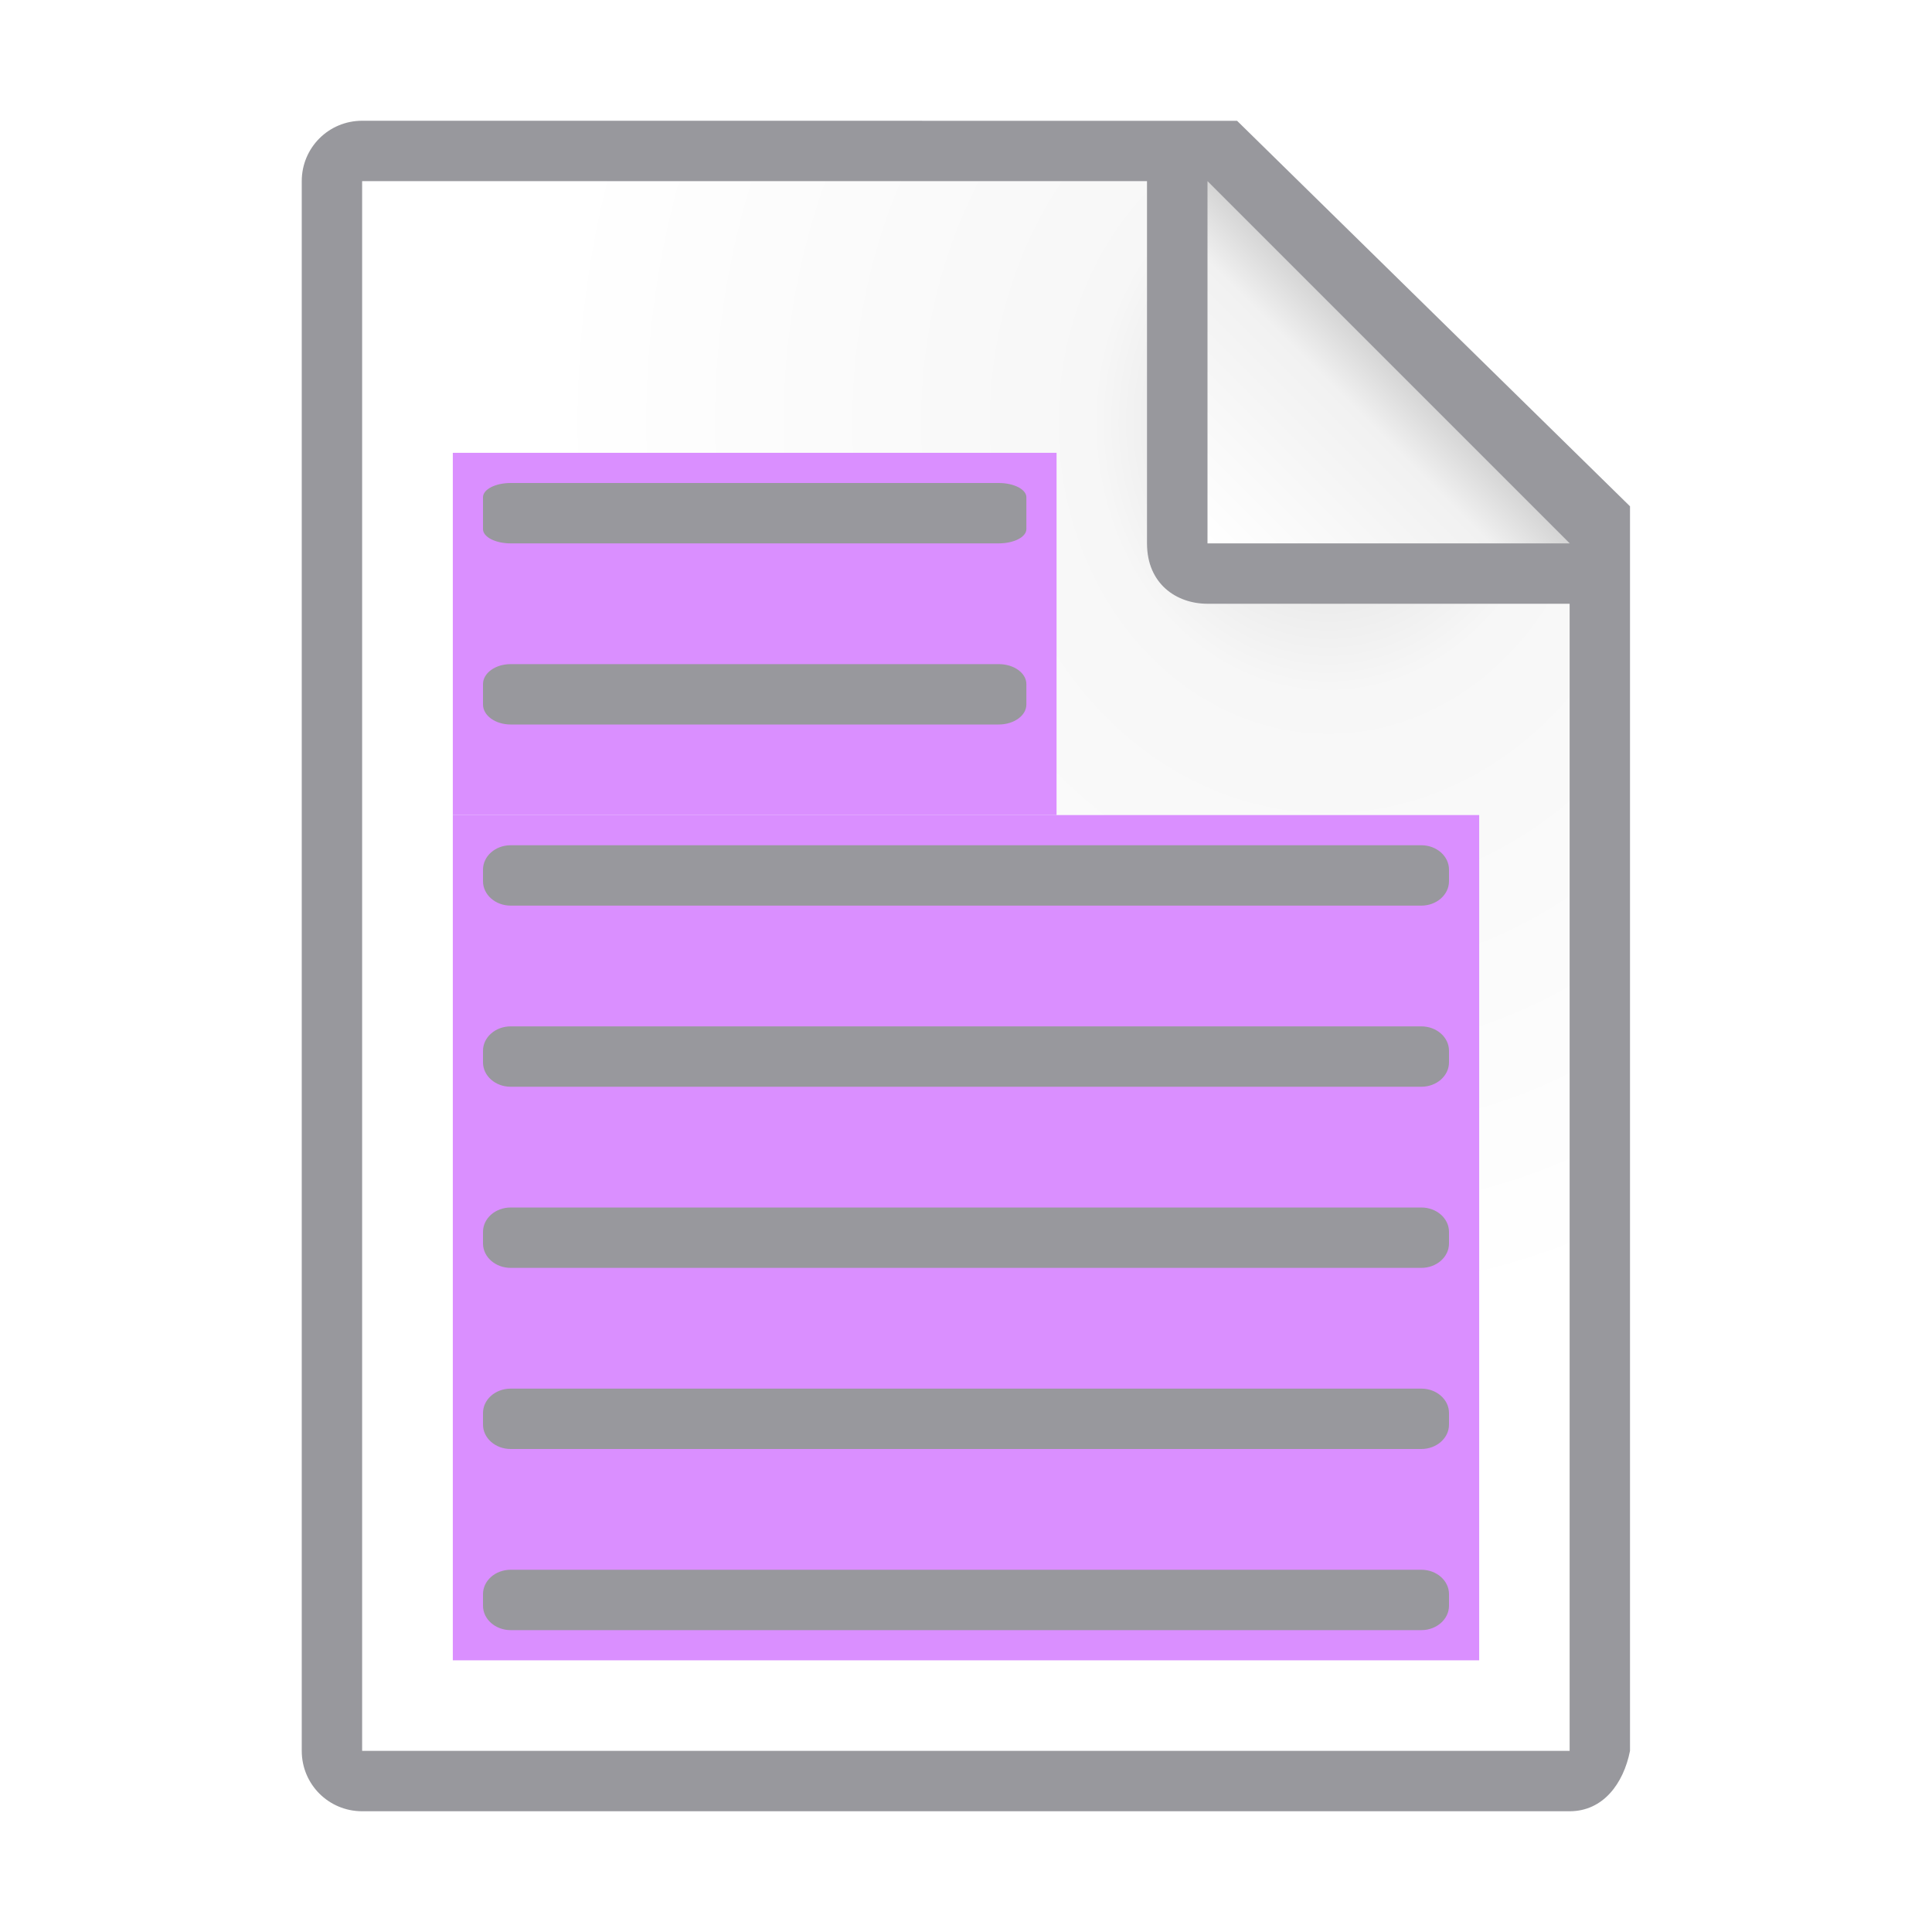
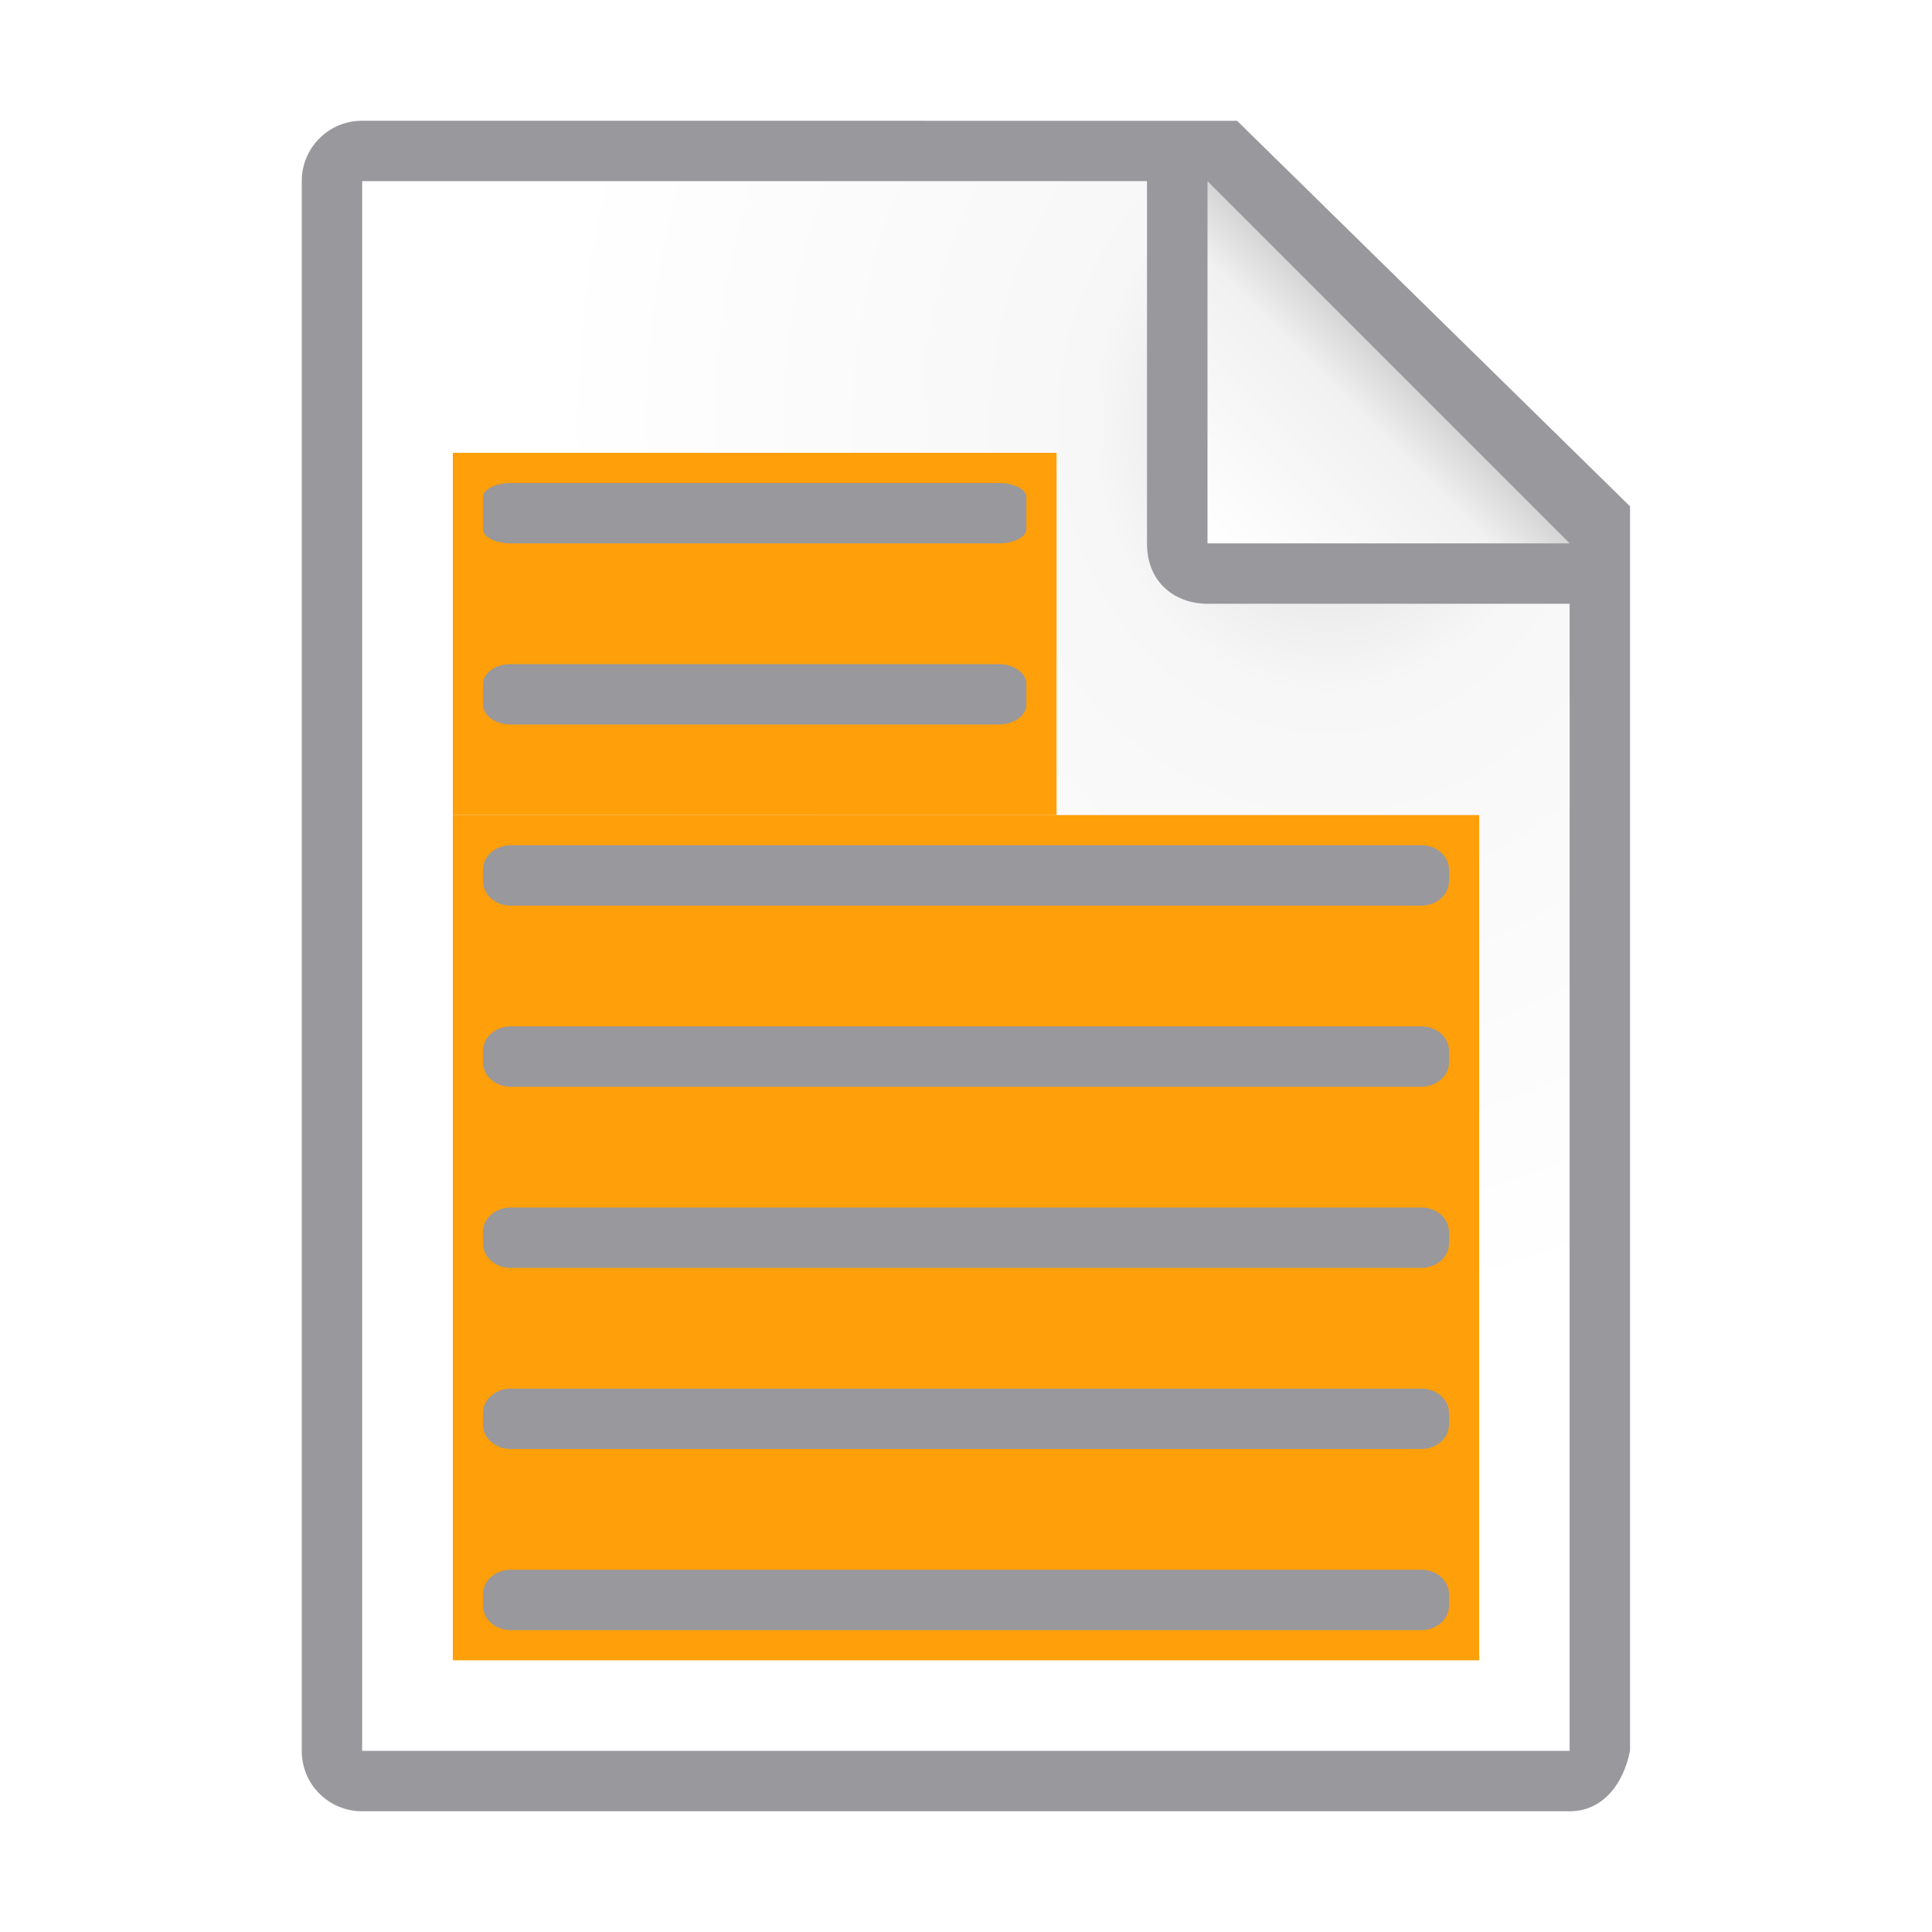
<svg xmlns="http://www.w3.org/2000/svg" viewBox="0 0 32 32" version="1.1" id="svg22">
  <defs id="defs26" />
  <radialGradient id="a" cx="22" cy="9.077" gradientTransform="matrix(1.3 .00000001 -.00000002 1.5 -6.6 -6.615385)" gradientUnits="userSpaceOnUse" r="10">
    <stop offset="0" stop-color="#d7d7d7" id="stop2" />
    <stop offset=".3" stop-color="#f7f7f7" id="stop4" />
    <stop offset="1" stop-color="#fff" id="stop6" />
  </radialGradient>
  <linearGradient id="b" gradientUnits="userSpaceOnUse" x1="20" x2="23" y1="9" y2="6">
    <stop offset="0" stop-color="#fff" id="stop9" />
    <stop offset=".78" stop-color="#f1f1f1" id="stop11" />
    <stop offset="1" stop-color="#d5d5d5" id="stop13" />
  </linearGradient>
  <g id="g838">
    <path id="path16" fill="url(#a)" d="m6 3v26h19.998l.002-19-7-7z" />
    <path id="path18" fill="#98989d" d="m5.998 2c-.554 0-1 .446-1 1v26c0 .554.446 1 1 1h20c.554 0 .892-.457 1-1v-10.109-10.505l-6.508-6.385zm0 1h13v6c0 .673.491 1 1 1h6v19h-20z" />
    <path id="path20" fill-rule="evenodd" fill="url(#b)" d="m20 9h6l-6-6z" />
  </g>
-   <rect style="opacity:1;fill:#da8fff;fill-opacity:1;stroke:none;stroke-width:1;stroke-linecap:round;stroke-linejoin:round;stroke-miterlimit:4;stroke-dasharray:none;stroke-opacity:1" id="rect1631" width="17" height="14" x="7.5" y="13.5" rx="0" ry="0" />
+   <rect style="opacity:1;fill:#ff9f0a;fill-opacity:1;stroke:none;stroke-width:1;stroke-linecap:round;stroke-linejoin:round;stroke-miterlimit:4;stroke-dasharray:none;stroke-opacity:1" id="rect1631" width="17" height="14" x="7.5" y="13.5" rx="0" ry="0" />
  <rect rx="0.458" ry="0.404" y="17" x="8" height="1" width="16" id="rect1623" style="opacity:1;fill:#98989d;fill-opacity:1;stroke:none;stroke-width:1;stroke-linecap:round;stroke-linejoin:round;stroke-miterlimit:4;stroke-dasharray:none;stroke-opacity:1" />
  <rect style="opacity:1;fill:#98989d;fill-opacity:1;stroke:none;stroke-width:1;stroke-linecap:round;stroke-linejoin:round;stroke-miterlimit:4;stroke-dasharray:none;stroke-opacity:1" id="rect3829" width="16" height="1" x="8" y="20" ry="0.404" rx="0.458" />
  <rect rx="0.458" ry="0.404" y="23" x="8" height="1" width="16" id="rect3831" style="opacity:1;fill:#98989d;fill-opacity:1;stroke:none;stroke-width:1;stroke-linecap:round;stroke-linejoin:round;stroke-miterlimit:4;stroke-dasharray:none;stroke-opacity:1" />
  <rect style="opacity:1;fill:#98989d;fill-opacity:1;stroke:none;stroke-width:1;stroke-linecap:round;stroke-linejoin:round;stroke-miterlimit:4;stroke-dasharray:none;stroke-opacity:1" id="rect3833" width="16" height="1" x="8" y="26" ry="0.404" rx="0.458" />
-   <rect ry="0" rx="0" y="7.5" x="7.5" height="6" width="10" id="rect3843" style="opacity:1;fill:#da8fff;fill-opacity:1;stroke:none;stroke-width:1;stroke-linecap:round;stroke-linejoin:round;stroke-miterlimit:4;stroke-dasharray:none;stroke-opacity:1" />
+   <rect ry="0" rx="0" y="7.5" x="7.5" height="6" width="10" id="rect3843" style="opacity:1;fill:#ff9f0a;fill-opacity:1;stroke:none;stroke-width:1;stroke-linecap:round;stroke-linejoin:round;stroke-miterlimit:4;stroke-dasharray:none;stroke-opacity:1" />
  <rect rx="0.458" ry="0.236" y="8" x="8" height="1" width="9" id="rect3837" style="opacity:1;fill:#98989d;fill-opacity:1;stroke:none;stroke-width:1;stroke-linecap:round;stroke-linejoin:round;stroke-miterlimit:4;stroke-dasharray:none;stroke-opacity:1" />
  <rect style="opacity:1;fill:#98989d;fill-opacity:1;stroke:none;stroke-width:1;stroke-linecap:round;stroke-linejoin:round;stroke-miterlimit:4;stroke-dasharray:none;stroke-opacity:1" id="rect3839" width="9" height="1" x="8" y="11" ry="0.331" rx="0.458" />
  <rect rx="0.458" ry="0.404" y="14" x="8" height="1" width="16" id="rect3841" style="opacity:1;fill:#98989d;fill-opacity:1;stroke:none;stroke-width:1;stroke-linecap:round;stroke-linejoin:round;stroke-miterlimit:4;stroke-dasharray:none;stroke-opacity:1" />
</svg>
